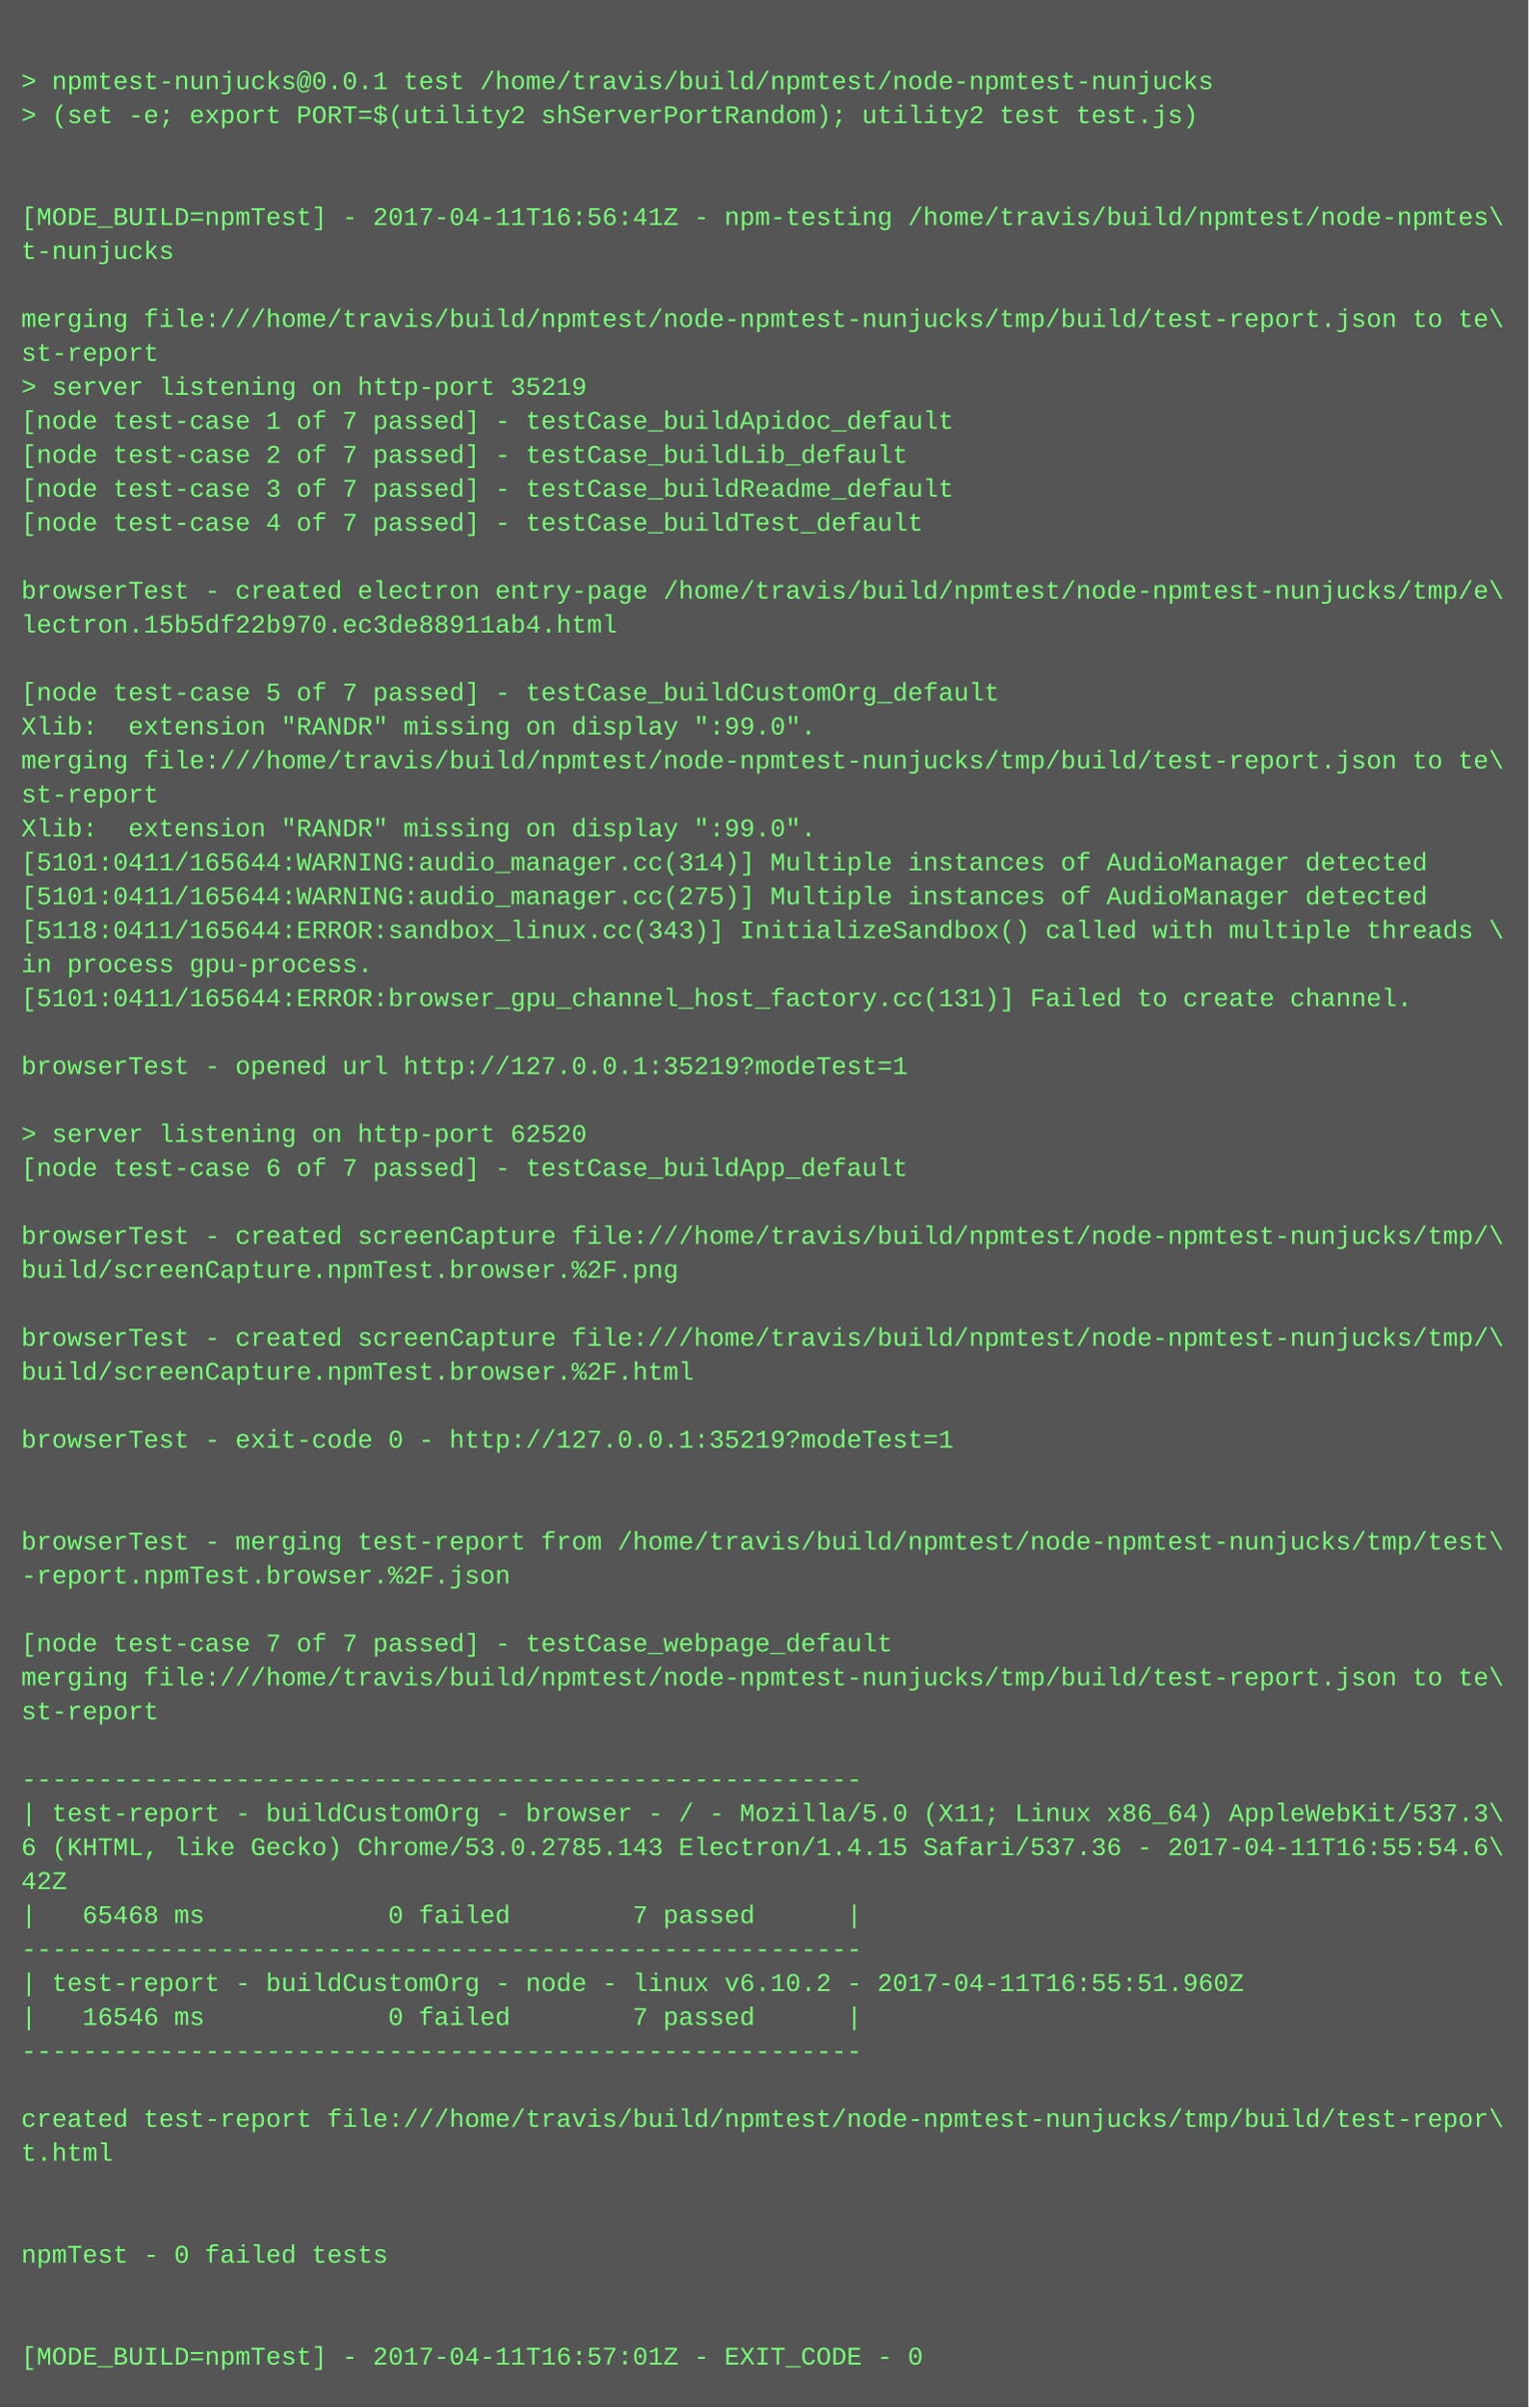
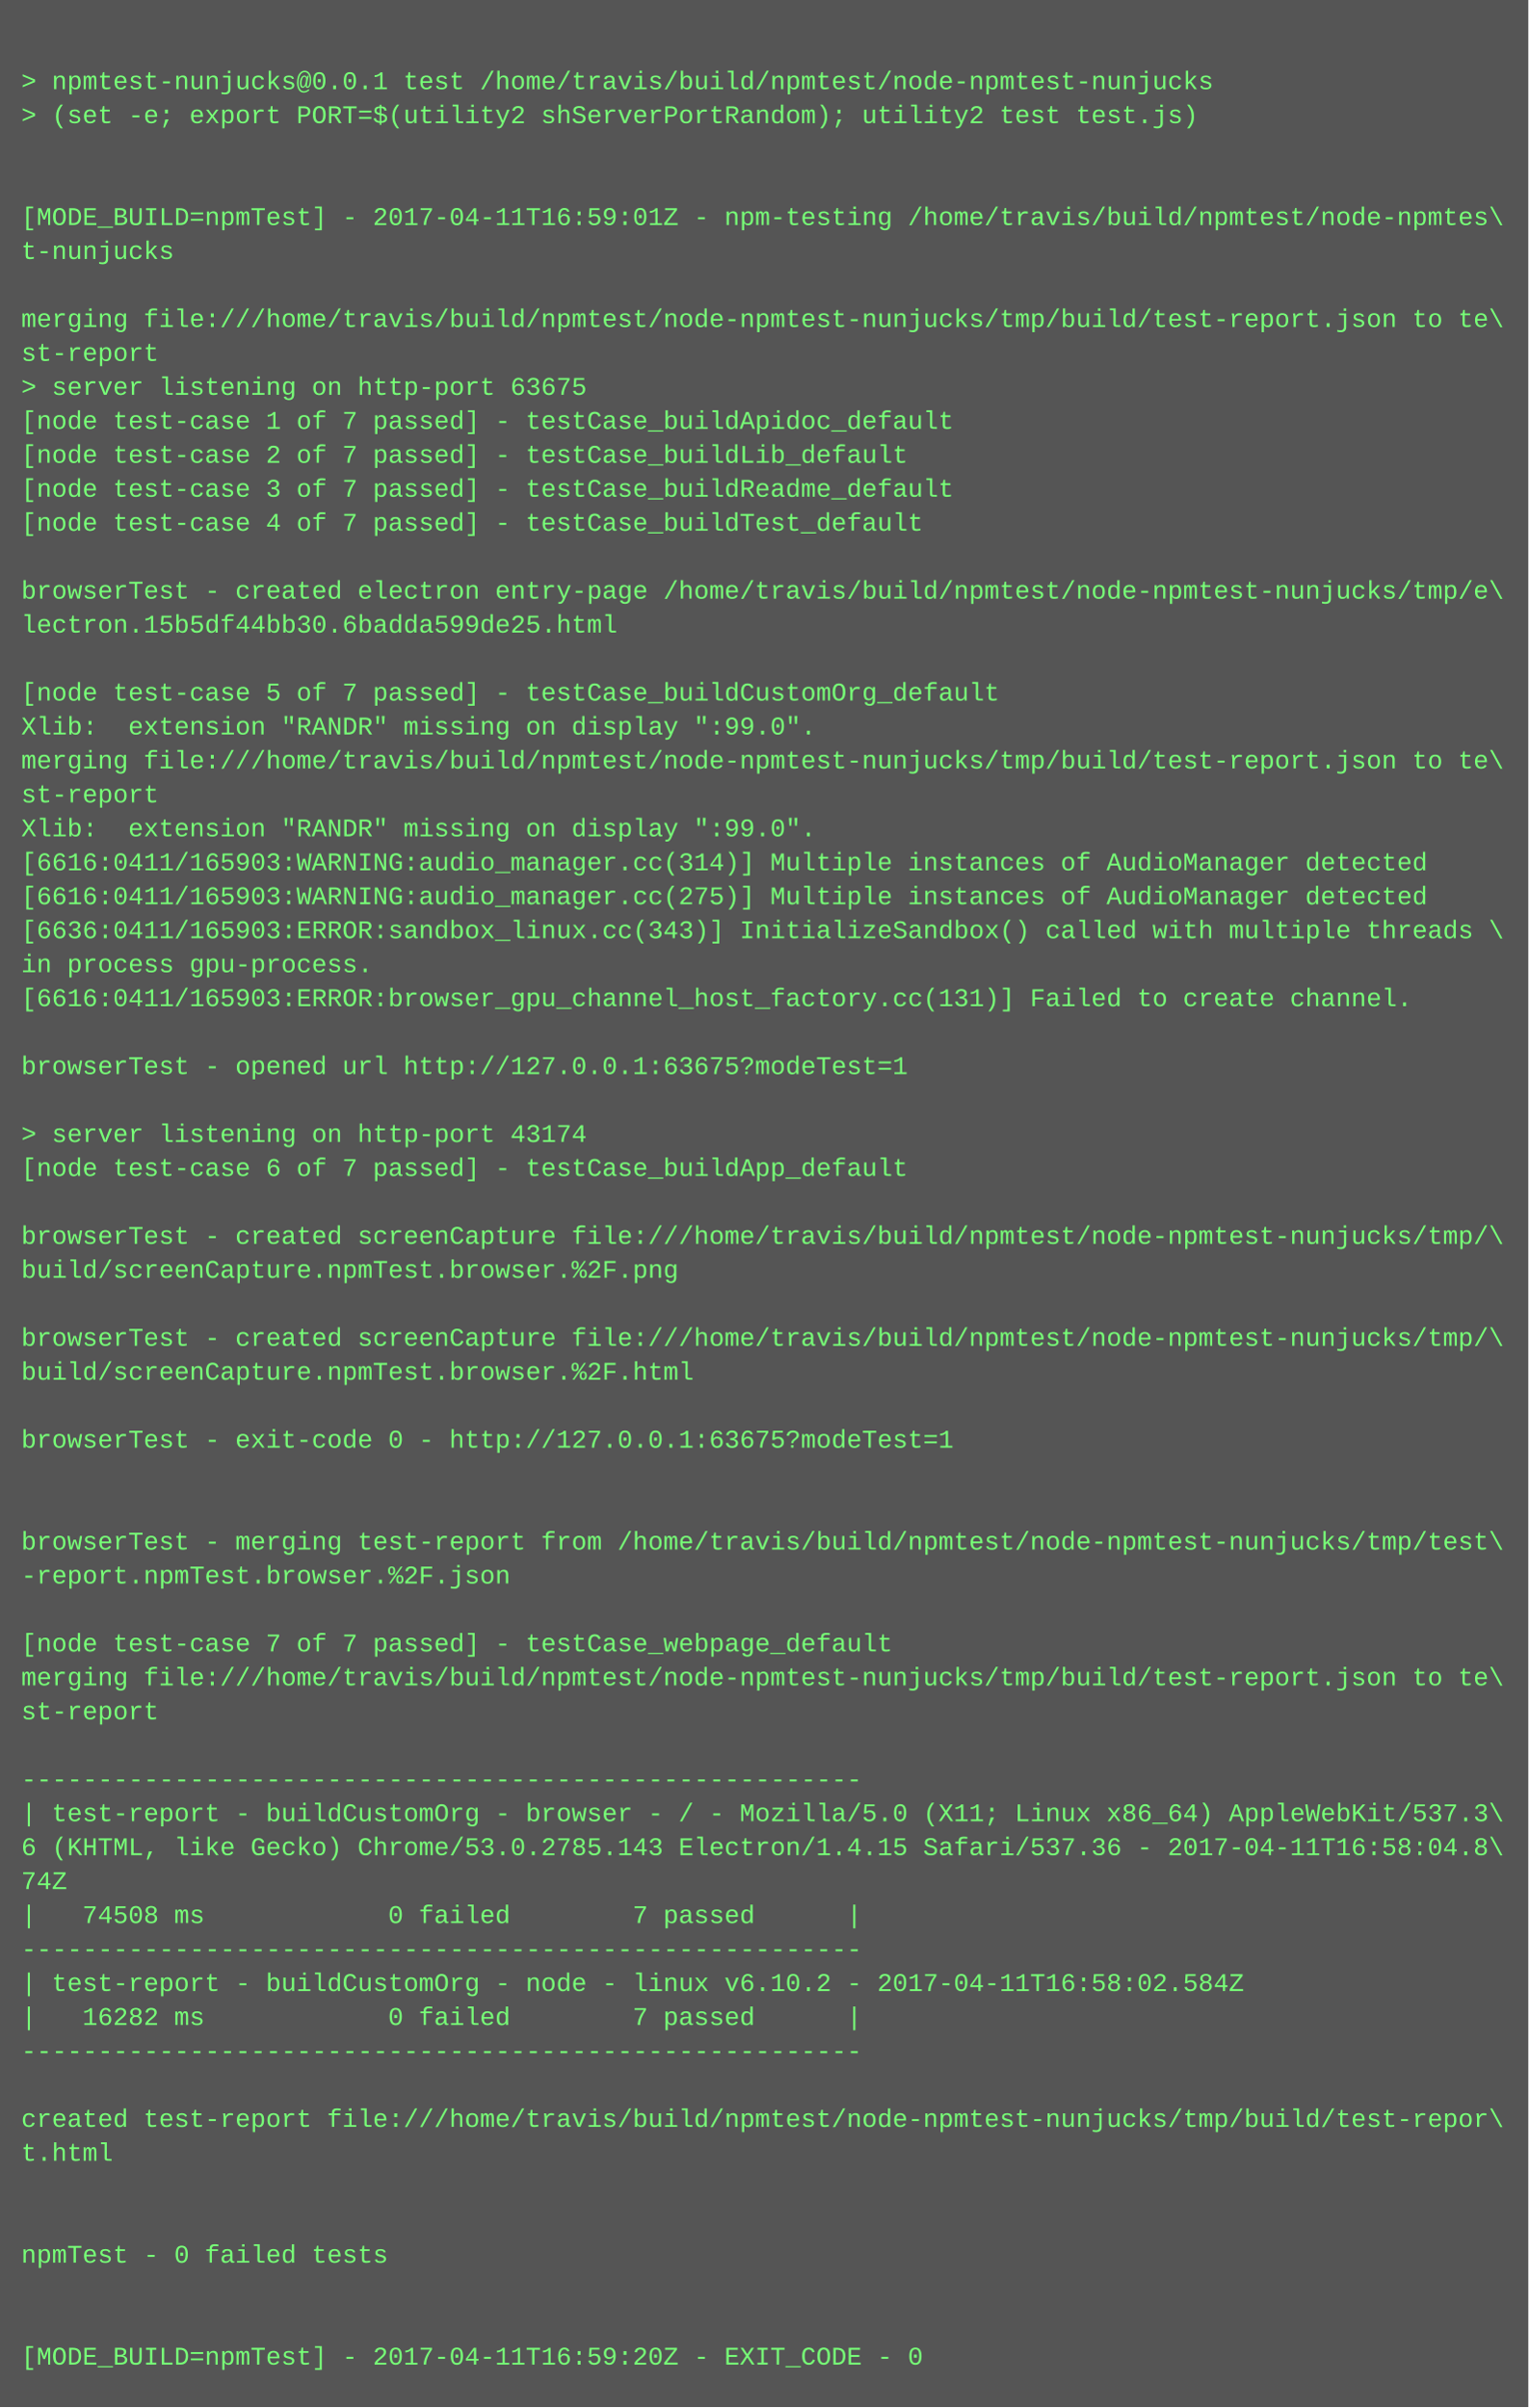
<svg xmlns="http://www.w3.org/2000/svg" height="1134" width="720">
  <rect height="1134" fill="#555" width="720" />
  <text fill="#7f7" font-family="Courier New" font-size="12" xml:space="preserve">
    <tspan x="10" y="26" />
    <tspan x="10" y="42">&gt; npmtest-nunjucks@0.0.1 test /home/travis/build/npmtest/node-npmtest-nunjucks</tspan>
    <tspan x="10" y="58">&gt; (set -e; export PORT=$(utility2 shServerPortRandom); utility2 test test.js)</tspan>
    <tspan x="10" y="74" />
    <tspan x="10" y="90" />
-     <tspan x="10" y="106">[MODE_BUILD=npmTest] - 2017-04-11T16:56:41Z - npm-testing /home/travis/build/npmtest/node-npmtes\</tspan>
+     <tspan x="10" y="106">[MODE_BUILD=npmTest] - 2017-04-11T16:59:01Z - npm-testing /home/travis/build/npmtest/node-npmtes\</tspan>
    <tspan x="10" y="122">t-nunjucks</tspan>
    <tspan x="10" y="138" />
    <tspan x="10" y="154">merging file:///home/travis/build/npmtest/node-npmtest-nunjucks/tmp/build/test-report.json to te\</tspan>
    <tspan x="10" y="170">st-report</tspan>
-     <tspan x="10" y="186">&gt; server listening on http-port 35219</tspan>
+     <tspan x="10" y="186">&gt; server listening on http-port 63675</tspan>
    <tspan x="10" y="202">[node test-case 1 of 7 passed] - testCase_buildApidoc_default</tspan>
    <tspan x="10" y="218">[node test-case 2 of 7 passed] - testCase_buildLib_default</tspan>
    <tspan x="10" y="234">[node test-case 3 of 7 passed] - testCase_buildReadme_default</tspan>
    <tspan x="10" y="250">[node test-case 4 of 7 passed] - testCase_buildTest_default</tspan>
    <tspan x="10" y="266" />
    <tspan x="10" y="282">browserTest - created electron entry-page /home/travis/build/npmtest/node-npmtest-nunjucks/tmp/e\</tspan>
-     <tspan x="10" y="298">lectron.15b5df22b970.ec3de88911ab4.html</tspan>
+     <tspan x="10" y="298">lectron.15b5df44bb30.6badda599de25.html</tspan>
    <tspan x="10" y="314" />
    <tspan x="10" y="330">[node test-case 5 of 7 passed] - testCase_buildCustomOrg_default</tspan>
    <tspan x="10" y="346">Xlib:  extension "RANDR" missing on display ":99.0".</tspan>
    <tspan x="10" y="362">merging file:///home/travis/build/npmtest/node-npmtest-nunjucks/tmp/build/test-report.json to te\</tspan>
    <tspan x="10" y="378">st-report</tspan>
    <tspan x="10" y="394">Xlib:  extension "RANDR" missing on display ":99.0".</tspan>
-     <tspan x="10" y="410">[5101:0411/165644:WARNING:audio_manager.cc(314)] Multiple instances of AudioManager detected</tspan>
-     <tspan x="10" y="426">[5101:0411/165644:WARNING:audio_manager.cc(275)] Multiple instances of AudioManager detected</tspan>
-     <tspan x="10" y="442">[5118:0411/165644:ERROR:sandbox_linux.cc(343)] InitializeSandbox() called with multiple threads \</tspan>
+     <tspan x="10" y="410">[6616:0411/165903:WARNING:audio_manager.cc(314)] Multiple instances of AudioManager detected</tspan>
+     <tspan x="10" y="426">[6616:0411/165903:WARNING:audio_manager.cc(275)] Multiple instances of AudioManager detected</tspan>
+     <tspan x="10" y="442">[6636:0411/165903:ERROR:sandbox_linux.cc(343)] InitializeSandbox() called with multiple threads \</tspan>
    <tspan x="10" y="458">in process gpu-process. </tspan>
-     <tspan x="10" y="474">[5101:0411/165644:ERROR:browser_gpu_channel_host_factory.cc(131)] Failed to create channel.</tspan>
+     <tspan x="10" y="474">[6616:0411/165903:ERROR:browser_gpu_channel_host_factory.cc(131)] Failed to create channel.</tspan>
    <tspan x="10" y="490" />
-     <tspan x="10" y="506">browserTest - opened url http://127.0.0.1:35219?modeTest=1</tspan>
+     <tspan x="10" y="506">browserTest - opened url http://127.0.0.1:63675?modeTest=1</tspan>
    <tspan x="10" y="522" />
-     <tspan x="10" y="538">&gt; server listening on http-port 62520</tspan>
+     <tspan x="10" y="538">&gt; server listening on http-port 43174</tspan>
    <tspan x="10" y="554">[node test-case 6 of 7 passed] - testCase_buildApp_default</tspan>
    <tspan x="10" y="570" />
    <tspan x="10" y="586">browserTest - created screenCapture file:///home/travis/build/npmtest/node-npmtest-nunjucks/tmp/\</tspan>
    <tspan x="10" y="602">build/screenCapture.npmTest.browser.%2F.png</tspan>
    <tspan x="10" y="618" />
    <tspan x="10" y="634">browserTest - created screenCapture file:///home/travis/build/npmtest/node-npmtest-nunjucks/tmp/\</tspan>
    <tspan x="10" y="650">build/screenCapture.npmTest.browser.%2F.html</tspan>
    <tspan x="10" y="666" />
-     <tspan x="10" y="682">browserTest - exit-code 0 - http://127.0.0.1:35219?modeTest=1</tspan>
+     <tspan x="10" y="682">browserTest - exit-code 0 - http://127.0.0.1:63675?modeTest=1</tspan>
    <tspan x="10" y="698" />
    <tspan x="10" y="714" />
    <tspan x="10" y="730">browserTest - merging test-report from /home/travis/build/npmtest/node-npmtest-nunjucks/tmp/test\</tspan>
    <tspan x="10" y="746">-report.npmTest.browser.%2F.json</tspan>
    <tspan x="10" y="762" />
    <tspan x="10" y="778">[node test-case 7 of 7 passed] - testCase_webpage_default</tspan>
    <tspan x="10" y="794">merging file:///home/travis/build/npmtest/node-npmtest-nunjucks/tmp/build/test-report.json to te\</tspan>
    <tspan x="10" y="810">st-report</tspan>
    <tspan x="10" y="826" />
    <tspan x="10" y="842">-------------------------------------------------------</tspan>
    <tspan x="10" y="858">| test-report - buildCustomOrg - browser - / - Mozilla/5.0 (X11; Linux x86_64) AppleWebKit/537.3\</tspan>
-     <tspan x="10" y="874">6 (KHTML, like Gecko) Chrome/53.0.2785.143 Electron/1.4.15 Safari/537.36 - 2017-04-11T16:55:54.6\</tspan>
-     <tspan x="10" y="890">42Z</tspan>
-     <tspan x="10" y="906">|   65468 ms            0 failed        7 passed      |</tspan>
+     <tspan x="10" y="874">6 (KHTML, like Gecko) Chrome/53.0.2785.143 Electron/1.4.15 Safari/537.36 - 2017-04-11T16:58:04.8\</tspan>
+     <tspan x="10" y="890">74Z</tspan>
+     <tspan x="10" y="906">|   74508 ms            0 failed        7 passed      |</tspan>
    <tspan x="10" y="922">-------------------------------------------------------</tspan>
-     <tspan x="10" y="938">| test-report - buildCustomOrg - node - linux v6.10.2 - 2017-04-11T16:55:51.960Z</tspan>
-     <tspan x="10" y="954">|   16546 ms            0 failed        7 passed      |</tspan>
+     <tspan x="10" y="938">| test-report - buildCustomOrg - node - linux v6.10.2 - 2017-04-11T16:58:02.584Z</tspan>
+     <tspan x="10" y="954">|   16282 ms            0 failed        7 passed      |</tspan>
    <tspan x="10" y="970">-------------------------------------------------------</tspan>
    <tspan x="10" y="986" />
    <tspan x="10" y="1002">created test-report file:///home/travis/build/npmtest/node-npmtest-nunjucks/tmp/build/test-repor\</tspan>
    <tspan x="10" y="1018">t.html</tspan>
    <tspan x="10" y="1034" />
    <tspan x="10" y="1050" />
    <tspan x="10" y="1066">npmTest - 0 failed tests</tspan>
    <tspan x="10" y="1082" />
    <tspan x="10" y="1098" />
-     <tspan x="10" y="1114">[MODE_BUILD=npmTest] - 2017-04-11T16:57:01Z - EXIT_CODE - 0</tspan>
+     <tspan x="10" y="1114">[MODE_BUILD=npmTest] - 2017-04-11T16:59:20Z - EXIT_CODE - 0</tspan>
  </text>
</svg>
